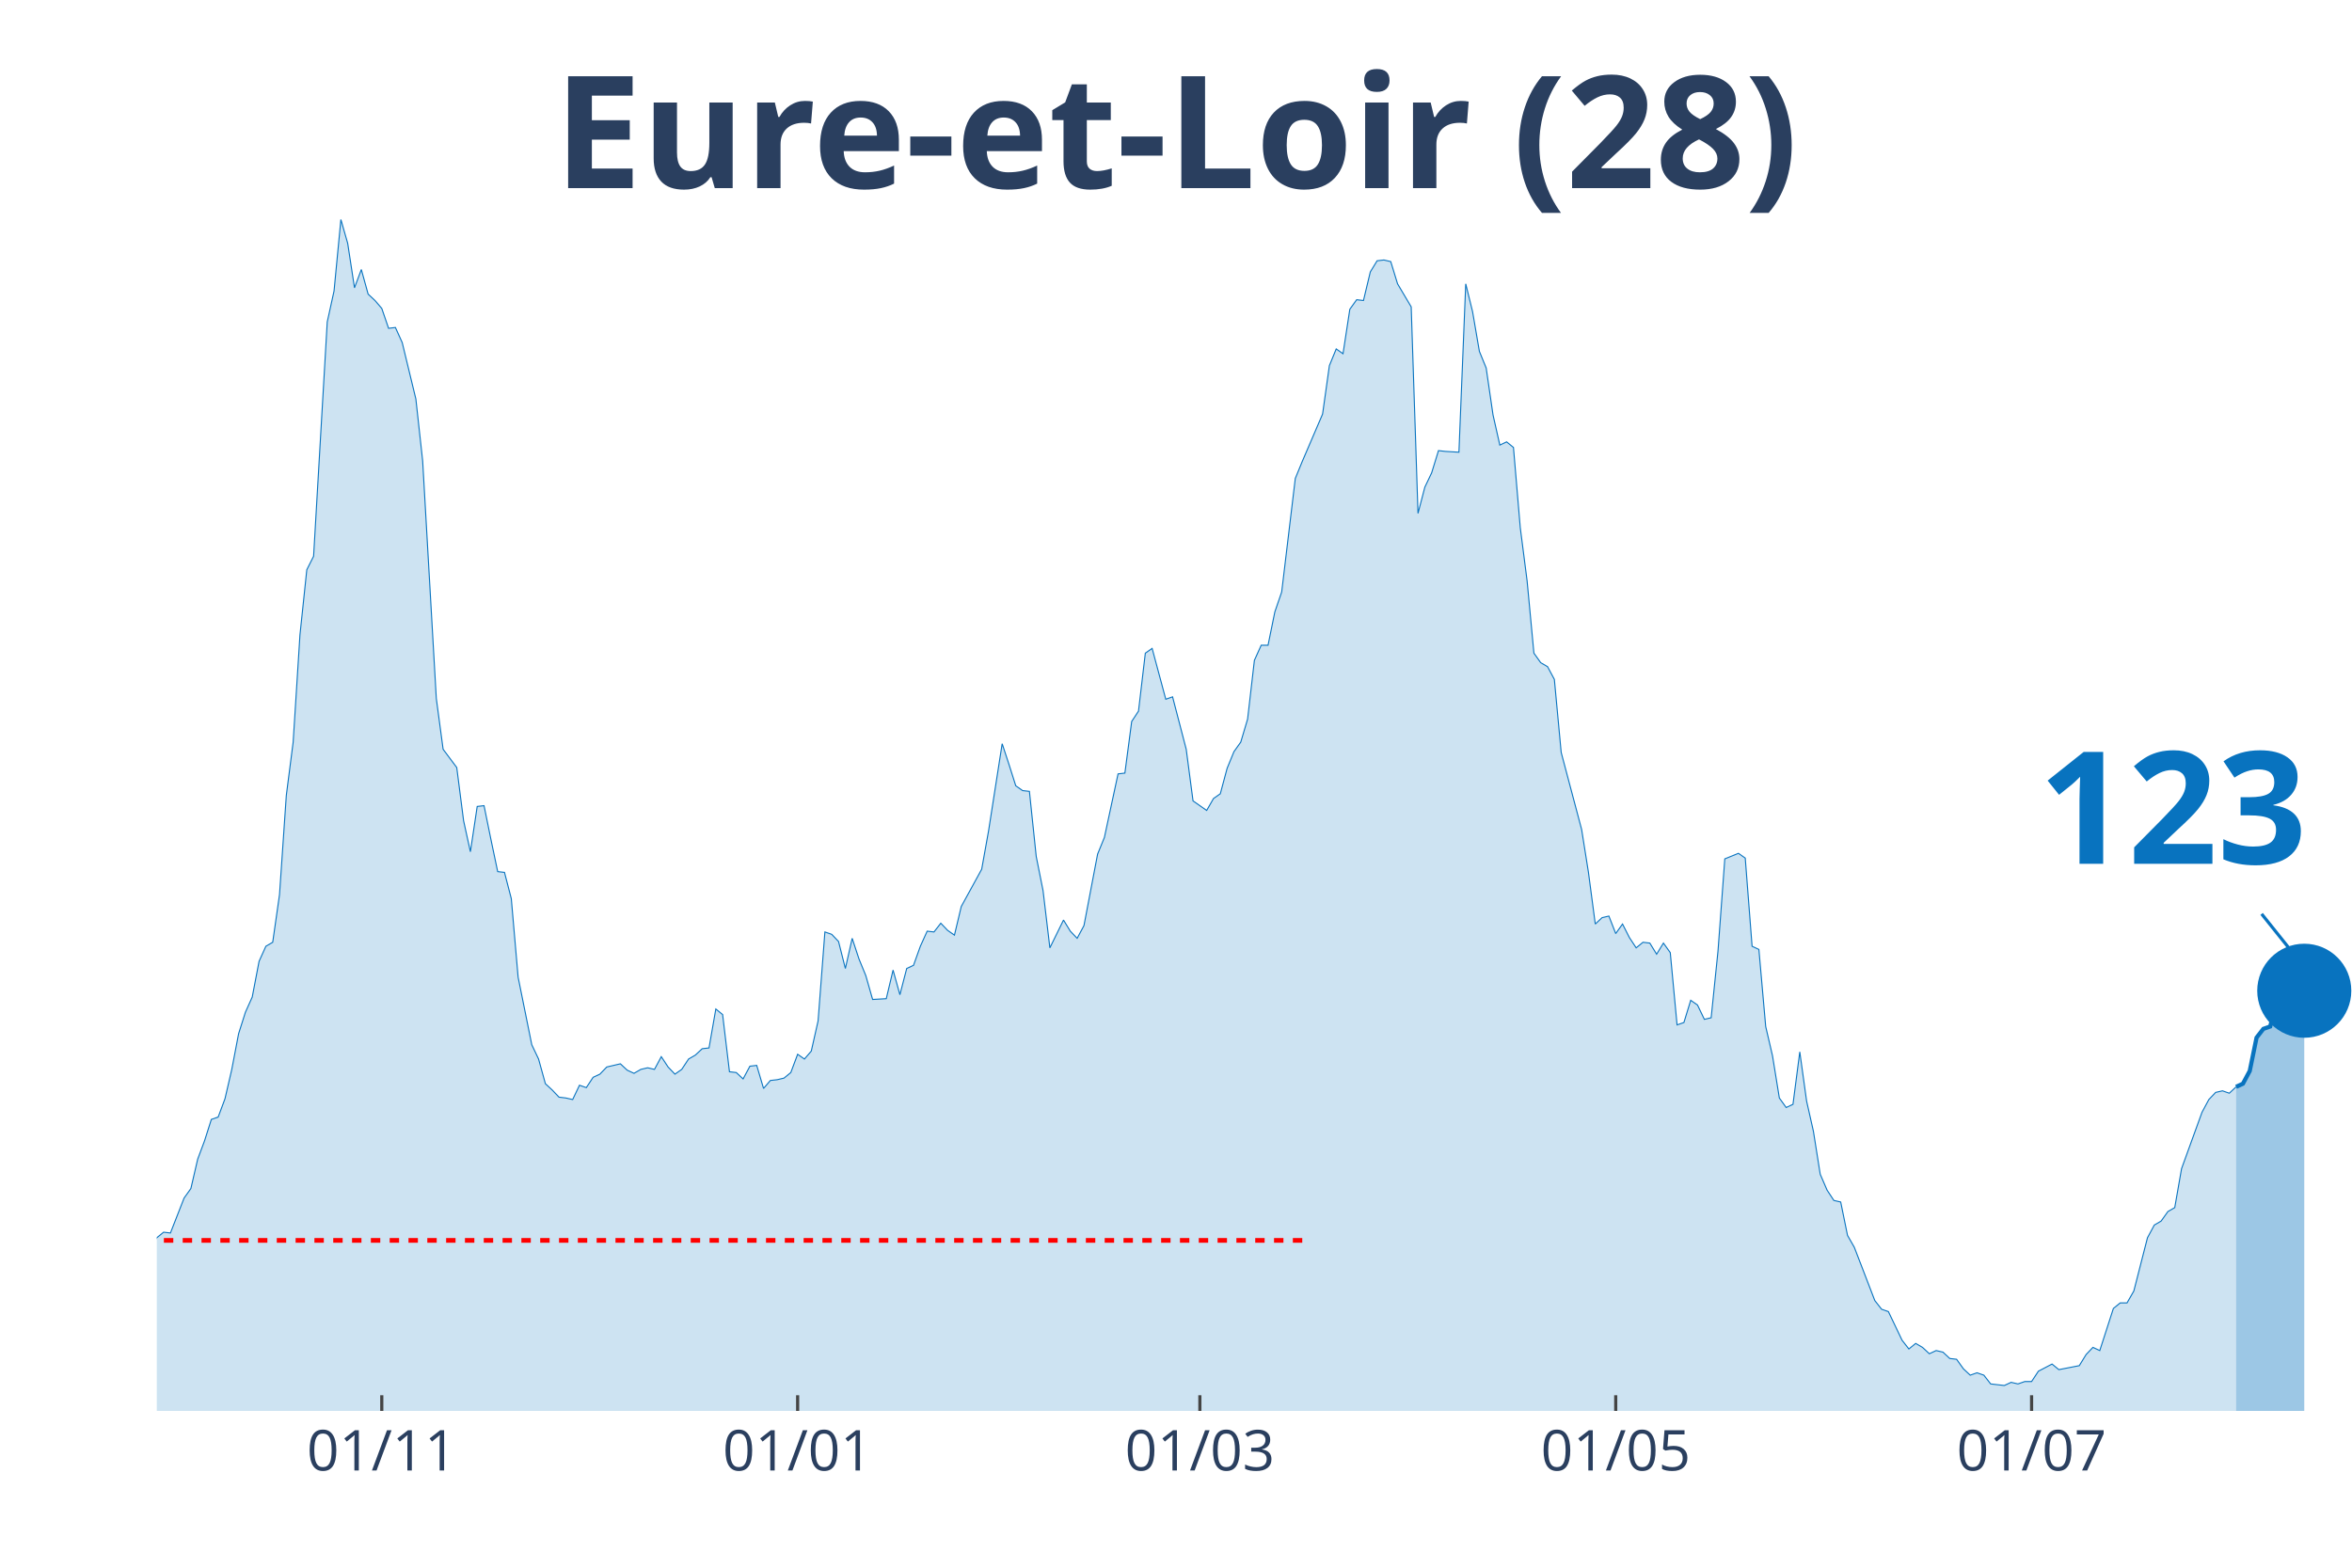
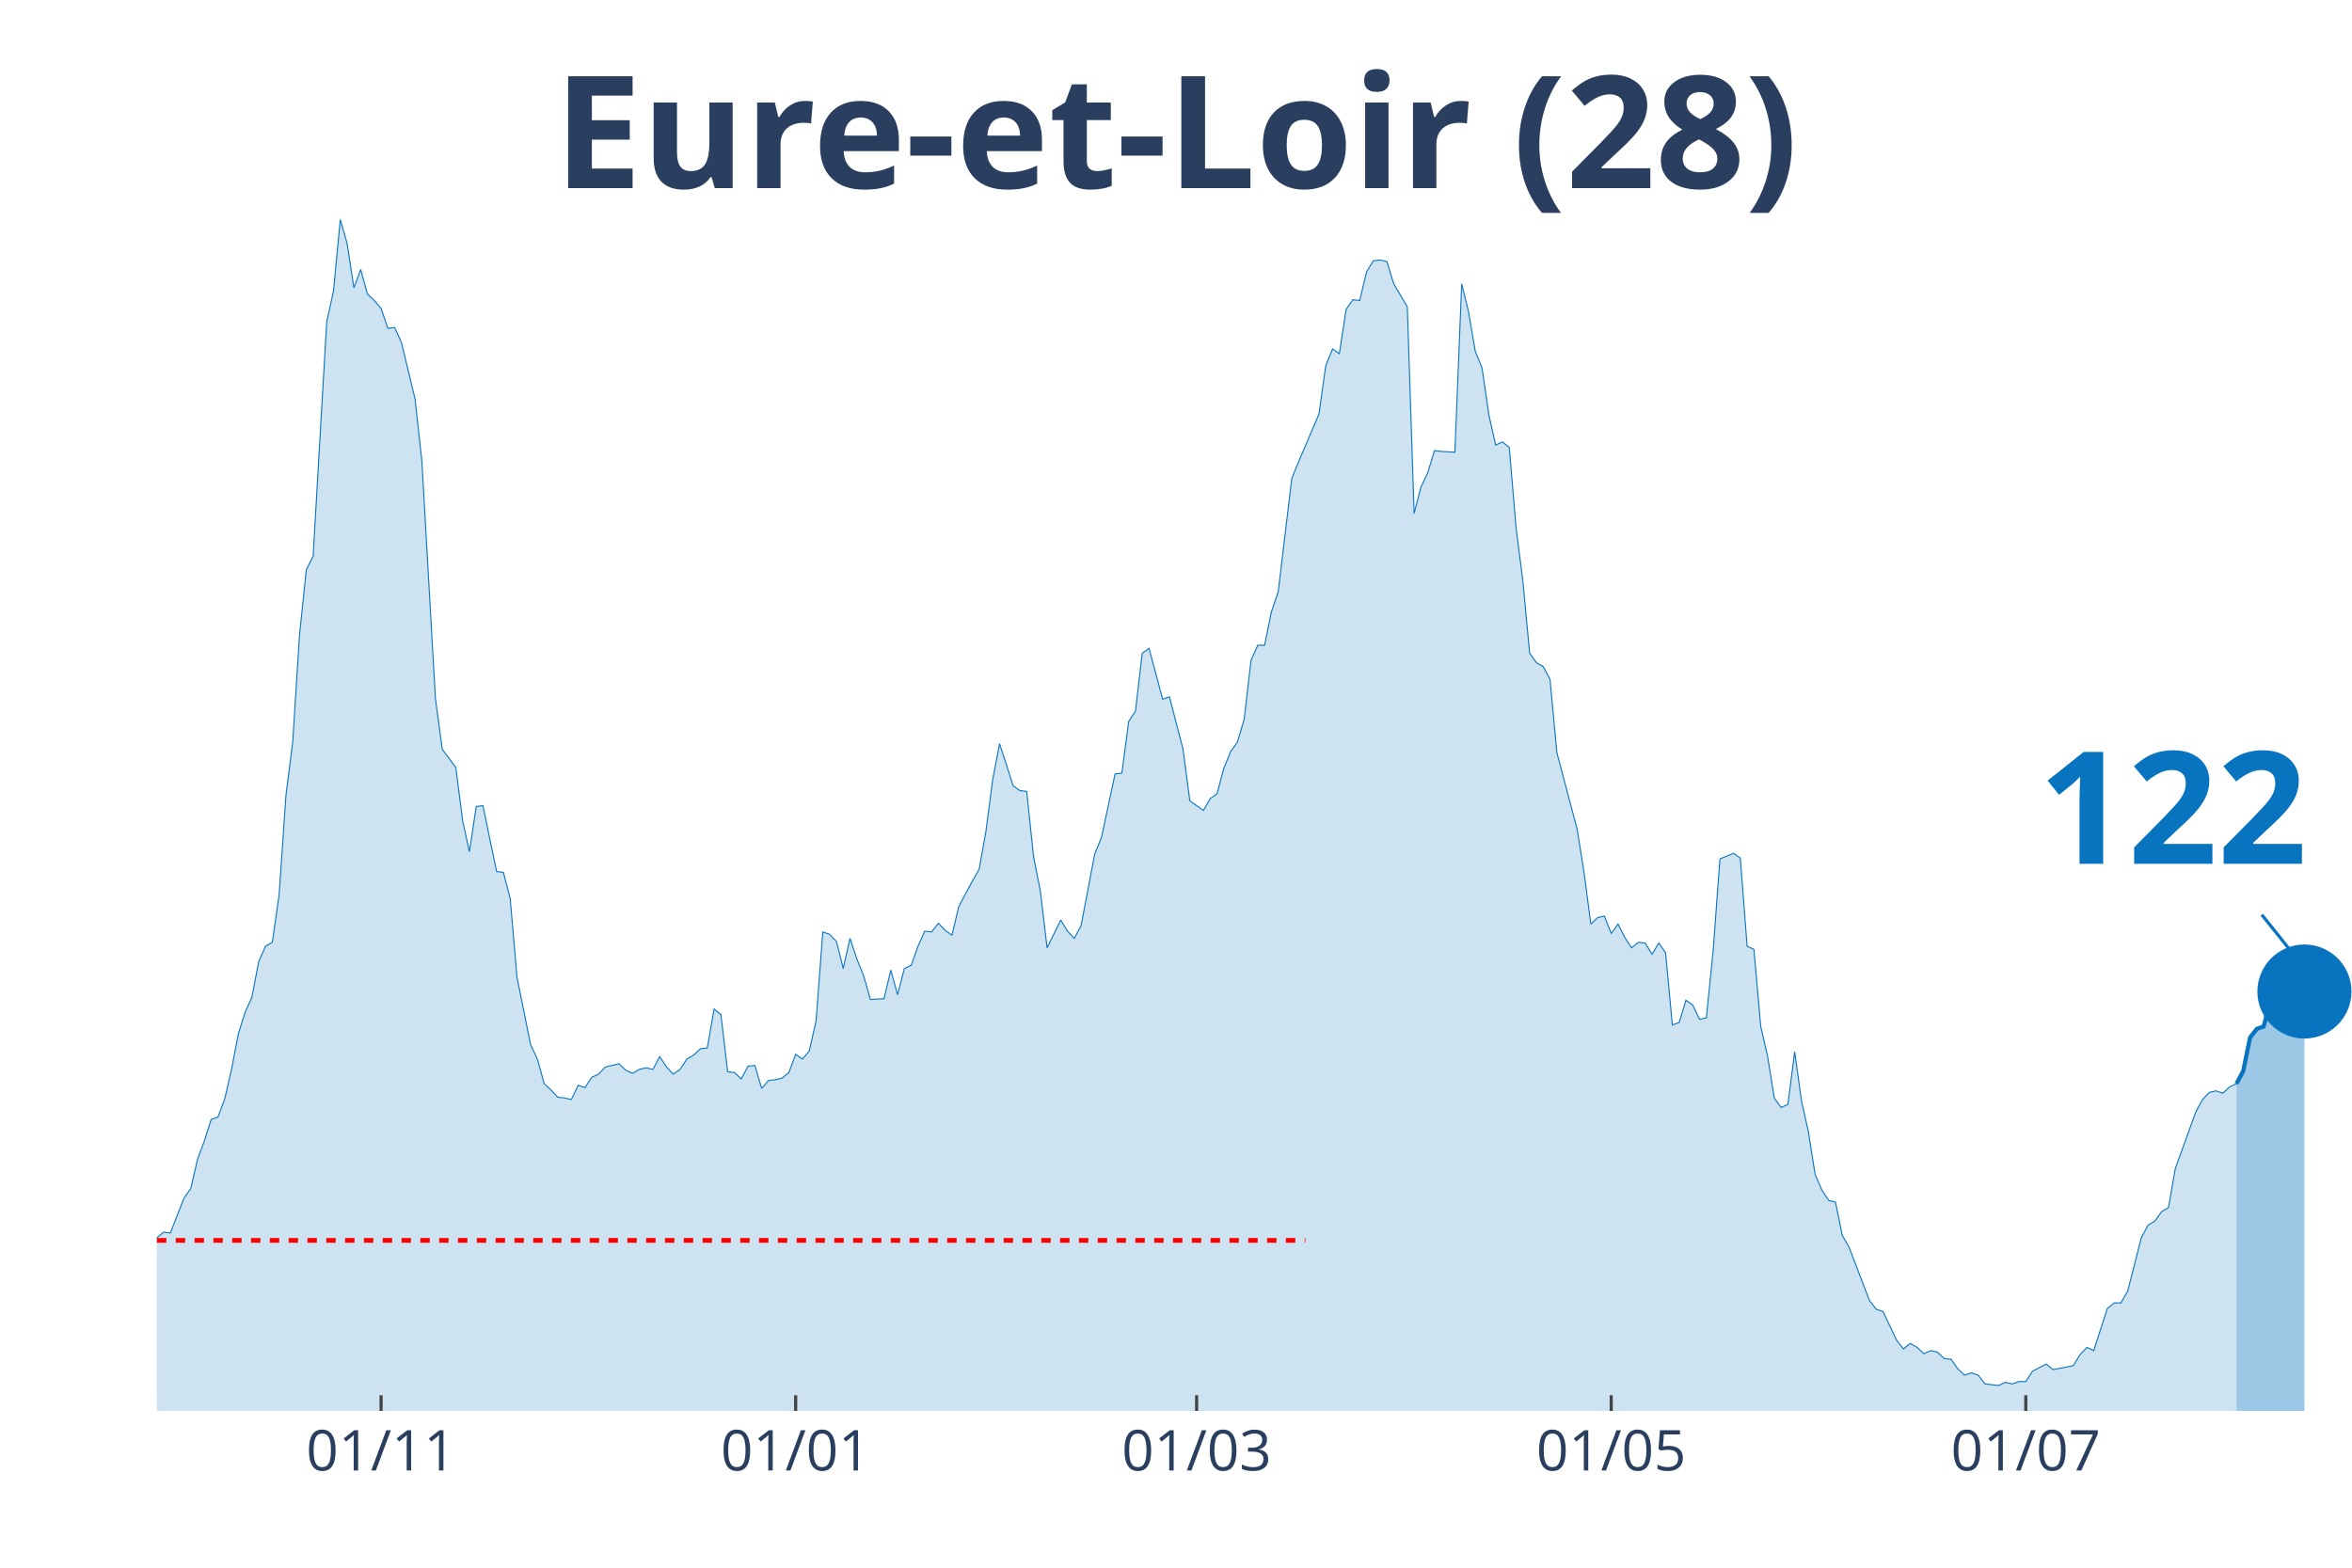
<svg xmlns="http://www.w3.org/2000/svg" class="main-svg" width="1125" height="750" style="" viewBox="0 0 750 500">
  <rect x="0" y="0" width="750" height="500" style="fill: rgb(0, 0, 0); fill-opacity: 0;" />
-   <defs id="defs-6bbc2c">
+   <defs id="defs-8dd079">
    <g class="clips">
-       <clipPath id="clip6bbc2cxyplot" class="plotclip">
+       <clipPath id="clip8dd079xyplot" class="plotclip">
        <rect width="700" height="380" />
      </clipPath>
-       <clipPath class="axesclip" id="clip6bbc2cx">
+       <clipPath class="axesclip" id="clip8dd079x">
        <rect x="50" y="0" width="700" height="500" />
      </clipPath>
-       <clipPath class="axesclip" id="clip6bbc2cy">
+       <clipPath class="axesclip" id="clip8dd079y">
        <rect x="0" y="70" width="750" height="380" />
      </clipPath>
-       <clipPath class="axesclip" id="clip6bbc2cxy">
+       <clipPath class="axesclip" id="clip8dd079xy">
        <rect x="50" y="70" width="700" height="380" />
      </clipPath>
    </g>
    <g class="gradients" />
  </defs>
  <g class="bglayer">
    <rect class="bg" x="50" y="70" width="700" height="380" style="fill: rgb(0, 0, 0); fill-opacity: 0; stroke-width: 0;" />
  </g>
  <g class="layer-below">
    <g class="imagelayer" />
    <g class="shapelayer" />
  </g>
  <g class="cartesianlayer">
    <g class="subplot xy">
      <g class="layer-subplot">
        <g class="shapelayer" />
        <g class="imagelayer" />
      </g>
      <g class="gridlayer">
        <g class="x">
-           <path class="xgrid crisp" transform="translate(121.74,0)" d="M0,70v380" style="stroke: rgb(255, 255, 255); stroke-opacity: 1; stroke-width: 1px;" />
-           <path class="xgrid crisp" transform="translate(254.35,0)" d="M0,70v380" style="stroke: rgb(255, 255, 255); stroke-opacity: 1; stroke-width: 1px;" />
-           <path class="xgrid crisp" transform="translate(382.61,0)" d="M0,70v380" style="stroke: rgb(255, 255, 255); stroke-opacity: 1; stroke-width: 1px;" />
-           <path class="xgrid crisp" transform="translate(515.22,0)" d="M0,70v380" style="stroke: rgb(255, 255, 255); stroke-opacity: 1; stroke-width: 1px;" />
-           <path class="xgrid crisp" transform="translate(647.83,0)" d="M0,70v380" style="stroke: rgb(255, 255, 255); stroke-opacity: 1; stroke-width: 1px;" />
+           <path class="xgrid crisp" transform="translate(121.52,0)" d="M0,70v380" style="stroke: rgb(255, 255, 255); stroke-opacity: 1; stroke-width: 1px;" />
+           <path class="xgrid crisp" transform="translate(253.72,0)" d="M0,70v380" style="stroke: rgb(255, 255, 255); stroke-opacity: 1; stroke-width: 1px;" />
+           <path class="xgrid crisp" transform="translate(381.58,0)" d="M0,70v380" style="stroke: rgb(255, 255, 255); stroke-opacity: 1; stroke-width: 1px;" />
+           <path class="xgrid crisp" transform="translate(513.78,0)" d="M0,70v380" style="stroke: rgb(255, 255, 255); stroke-opacity: 1; stroke-width: 1px;" />
+           <path class="xgrid crisp" transform="translate(645.98,0)" d="M0,70v380" style="stroke: rgb(255, 255, 255); stroke-opacity: 1; stroke-width: 1px;" />
        </g>
        <g class="y" />
      </g>
      <g class="zerolinelayer" />
      <path class="xlines-below" />
      <path class="ylines-below" />
      <g class="overlines-below" />
      <g class="xaxislayer-below" />
      <g class="yaxislayer-below" />
      <g class="overaxes-below" />
-       <g class="plot" transform="translate(50, 70)" clip-path="url('#clip6bbc2cxyplot')">
+       <g class="plot" transform="translate(50, 70)" clip-path="url('#clip8dd079xyplot')">
        <g class="scatterlayer mlayer">
-           <g class="trace scatter trace153b73" style="stroke-miterlimit: 2;">
+           <g class="trace scatter tracec7ca53" style="stroke-miterlimit: 2;">
            <g class="fills">
              <g>
-                 <path class="js-fill" d="M663.04,380L-295.65,380L-295.65,372.15L-291.3,373.41L-289.13,375.19L-267.39,374.93L-265.22,374.17L-254.35,374.93L-252.17,374.17L-243.48,375.95L-241.3,375.19L-232.61,376.96L-230.43,378.23L-219.57,378.73L-217.39,378.73L-202.17,376.71L-200,374.17L-193.48,373.92L-191.3,369.11L-178.26,372.91L-176.09,377.72L-160.87,379.49L-158.7,378.73L-150,373.92L-147.83,373.67L-132.61,373.92L-130.43,371.64L-126.09,369.61L-123.91,366.83L-119.57,367.84L-117.39,367.84L-110.87,365.81L-108.7,361.51L-100,357.71L-97.83,354.67L-95.65,355.43L-93.48,358.47L-91.3,355.17L-89.13,355.68L-86.96,357.2L-84.78,355.43L-80.43,353.65L-78.26,351.12L-73.91,351.88L-71.74,351.63L-69.57,351.37L-67.39,349.09L-58.7,339.47L-56.52,339.21L-54.35,333.39L-52.17,321.73L-45.65,319.45L-43.48,320.47L-41.3,320.47L-39.13,322.24L-36.96,331.87L-34.78,326.8L-32.61,325.79L-30.43,326.04L-28.26,324.77L-26.09,325.28L-21.74,322.24L-19.57,324.27L-17.39,322.24L-15.22,322.49L-13.04,324.27L-10.87,323.76L-8.7,325.79L-6.52,323.51L-2.17,330.85L0,324.77L2.17,323L4.35,323.25L8.7,312.11L10.87,309.07L13.04,299.69L15.22,293.87L17.39,287.03L19.57,286.27L21.74,280.44L23.91,271.07L26.09,259.67L28.26,252.83L30.43,248.01L32.61,236.61L34.78,231.8L36.96,230.53L39.13,215.33L41.3,183.67L43.48,166.69L45.65,132.49L47.83,111.72L50,107.41L54.35,32.68L56.52,22.8L58.7,0L60.87,7.6L63.04,21.79L65.22,15.96L67.39,23.81L69.57,25.84L71.74,28.37L73.91,34.71L76.09,34.45L78.26,39.27L82.61,57.25L84.78,77.01L89.13,152.76L91.3,168.97L95.65,174.8L97.83,191.77L100,201.65L102.17,187.21L104.35,186.96L106.52,197.6L108.7,207.99L110.87,208.24L113.04,216.6L115.22,241.68L119.57,263.21L121.74,267.77L123.91,275.63L126.09,277.65L128.26,279.93L130.43,280.19L132.61,280.69L134.78,276.13L136.96,276.89L139.13,273.6L141.3,272.59L143.48,270.31L147.83,269.29L150,271.32L152.17,272.33L154.35,271.07L156.52,270.56L158.7,271.07L160.87,267.01L163.04,270.31L165.22,272.59L167.39,271.07L169.57,267.77L171.74,266.51L173.91,264.48L176.09,264.23L178.26,251.81L180.43,253.59L182.61,271.83L184.78,272.08L186.96,274.11L189.13,270.05L191.3,269.8L193.48,277.15L195.65,274.61L197.83,274.36L200,273.85L202.17,272.08L204.35,266.25L206.52,267.77L208.7,265.24L210.87,255.61L213.04,227.24L215.22,228L217.39,230.28L219.57,238.89L221.74,229.27L223.91,235.85L226.09,241.17L228.26,248.77L232.61,248.52L234.78,239.4L236.96,247.25L239.13,238.89L241.3,237.88L243.48,231.8L245.65,226.99L247.83,227.24L250,224.45L252.17,226.73L254.35,228.25L256.52,219.13L263.04,207.23L265.22,195.07L269.57,167.2L271.74,173.79L273.91,180.63L276.09,182.15L278.26,182.4L280.43,203.17L282.61,214.07L284.78,232.31L289.13,223.44L291.3,226.99L293.48,229.27L295.65,225.21L300,202.41L302.17,197.09L306.52,176.83L308.7,176.57L310.87,160.11L313.04,156.81L315.22,138.32L317.39,136.8L321.74,153.01L323.91,152.25L328.26,168.97L330.43,185.44L334.78,188.48L336.96,184.68L339.13,183.16L341.3,175.05L343.48,169.73L345.65,166.69L347.83,159.35L350,140.6L352.17,135.79L354.35,135.79L356.52,125.15L358.7,118.81L363.04,82.59L365.22,77.27L371.74,62.07L373.91,46.61L376.09,41.29L378.26,42.81L380.43,28.63L382.61,25.59L384.78,25.84L386.96,16.72L389.13,13.17L391.3,12.92L393.48,13.43L395.65,20.52L400,27.87L402.17,93.73L404.35,85.37L406.52,80.81L408.7,73.72L410.87,73.97L415.22,74.23L417.39,20.52L419.57,29.39L421.74,42.05L423.91,47.37L426.09,62.32L428.26,71.95L430.43,70.93L432.61,72.71L434.78,98.29L436.96,115.27L439.13,138.32L441.3,141.36L443.48,142.63L445.65,146.68L447.83,169.99L454.35,194.56L456.52,208.24L458.7,224.71L460.87,222.68L463.04,222.17L465.22,227.75L467.39,224.71L469.57,229.01L471.74,232.31L473.91,230.53L476.09,230.79L478.26,234.33L480.43,230.79L482.61,233.83L484.78,256.88L486.96,256.12L489.13,249.03L491.3,250.55L493.48,255.11L495.65,254.6L497.83,233.32L500,203.93L504.35,202.16L506.52,203.68L508.7,231.8L510.87,232.81L513.04,257.39L515.22,266.76L517.39,280.19L519.57,283.23L521.74,282.21L523.91,265.49L526.09,281.2L528.26,290.83L530.43,304.51L532.61,309.57L534.78,312.87L536.96,313.37L539.13,324.01L541.3,327.81L547.83,344.79L550,347.57L552.17,348.33L554.35,352.89L556.52,357.45L558.7,360.24L560.87,358.47L563.04,359.73L565.22,361.76L567.39,360.75L569.57,361.25L571.74,363.28L573.91,363.53L576.09,366.57L578.26,368.6L580.43,367.84L582.61,368.6L584.78,371.39L589.13,371.89L591.3,370.88L593.48,371.39L595.65,370.63L597.83,370.63L600,367.33L604.35,365.05L606.52,366.83L613.04,365.56L615.22,362.01L617.39,359.73L619.57,360.75L623.91,347.32L626.09,345.55L628.26,345.55L630.43,341.75L634.78,324.77L636.96,320.72L639.13,319.45L641.3,316.41L643.48,315.15L645.65,302.73L652.17,284.75L654.35,280.69L656.52,278.41L658.7,277.91L660.87,278.67L663.04,276.64" style="fill: rgb(8, 115, 191); fill-opacity: 0.2; stroke-width: 0;" />
+                 <path class="js-fill" d="M663.16,380L-294.74,380L-294.74,372.15L-290.4,373.41L-288.24,375.19L-266.56,374.93L-264.4,374.17L-253.56,374.93L-251.39,374.17L-242.72,375.95L-240.56,375.19L-231.89,376.96L-229.72,378.23L-218.89,378.73L-216.72,378.73L-201.55,376.71L-199.38,374.17L-192.88,373.92L-190.71,369.11L-177.71,372.91L-175.54,377.72L-160.37,379.49L-158.2,378.73L-149.54,373.92L-147.37,373.67L-132.2,373.92L-130.03,371.64L-125.7,369.61L-123.53,366.83L-119.2,367.84L-117.03,367.84L-110.53,365.81L-108.36,361.51L-99.69,357.71L-97.52,354.67L-95.36,355.43L-93.19,358.47L-91.02,355.17L-88.85,355.68L-86.69,357.2L-84.52,355.43L-80.19,353.65L-78.02,351.12L-73.68,351.88L-71.52,351.63L-69.35,351.37L-67.18,349.09L-58.51,339.47L-56.35,339.21L-54.18,333.39L-52.01,321.73L-45.51,319.45L-43.34,320.47L-41.18,320.47L-39.01,322.24L-36.84,331.87L-34.67,326.8L-32.51,325.79L-30.34,326.04L-28.17,324.77L-26.01,325.28L-21.67,322.24L-19.5,324.27L-17.34,322.24L-15.17,322.49L-13,324.27L-10.84,323.76L-8.67,325.79L-6.5,323.51L-2.17,330.85L0,324.77L2.17,323L4.33,323.25L8.67,312.11L10.84,309.07L13,299.69L15.17,293.87L17.34,287.03L19.5,286.27L21.67,280.44L23.84,271.07L26.01,259.67L28.17,252.83L30.34,248.01L32.51,236.61L34.67,231.8L36.84,230.53L39.01,215.33L41.18,183.67L43.34,166.69L45.51,132.49L47.68,111.72L49.85,107.41L54.18,32.68L56.35,22.8L58.51,0L60.68,7.6L62.85,21.79L65.02,15.96L67.18,23.81L69.35,25.84L71.52,28.37L73.68,34.71L75.85,34.45L78.02,39.27L82.35,57.25L84.52,77.01L88.85,152.76L91.02,168.97L95.36,174.8L97.52,191.77L99.69,201.65L101.86,187.21L104.02,186.96L106.19,197.6L108.36,207.99L110.53,208.24L112.69,216.6L114.86,241.68L119.2,263.21L121.36,267.77L123.53,275.63L125.7,277.65L127.86,279.93L130.03,280.19L132.2,280.69L134.37,276.13L136.53,276.89L138.7,273.6L140.87,272.59L143.03,270.31L147.37,269.29L149.54,271.32L151.7,272.33L153.87,271.07L156.04,270.56L158.2,271.07L160.37,267.01L162.54,270.31L164.71,272.59L166.87,271.07L169.04,267.77L171.21,266.51L173.37,264.48L175.54,264.23L177.71,251.81L179.88,253.59L182.04,271.83L184.21,272.08L186.38,274.11L188.54,270.05L190.71,269.8L192.88,277.15L195.05,274.61L197.21,274.36L199.38,273.85L201.55,272.08L203.72,266.25L205.88,267.77L208.05,265.24L210.22,255.61L212.38,227.24L214.55,228L216.72,230.28L218.89,238.89L221.05,229.27L223.22,235.85L225.39,241.17L227.55,248.77L231.89,248.52L234.06,239.4L236.22,247.25L238.39,238.89L240.56,237.88L242.72,231.8L244.89,226.99L247.06,227.24L249.23,224.45L251.39,226.73L253.56,228.25L255.73,219.13L260.06,211.03L262.23,207.23L264.4,195.07L266.56,178.6L268.73,167.2L270.9,173.79L273.07,180.63L275.23,182.15L277.4,182.4L279.57,203.17L281.73,214.07L283.9,232.31L288.24,223.44L290.4,226.99L292.57,229.27L294.74,225.21L299.07,202.41L301.24,197.09L305.57,176.83L307.74,176.57L309.91,160.11L312.07,156.81L314.24,138.32L316.41,136.8L320.74,153.01L322.91,152.25L327.24,168.97L329.41,185.44L333.75,188.48L335.91,184.68L338.08,183.16L340.25,175.05L342.41,169.73L344.58,166.69L346.75,159.35L348.92,140.6L351.08,135.79L353.25,135.79L355.42,125.15L357.59,118.81L361.92,82.59L364.09,77.27L370.59,62.07L372.76,46.61L374.92,41.29L377.09,42.81L379.26,28.63L381.42,25.59L383.59,25.84L385.76,16.72L387.93,13.17L390.09,12.92L392.26,13.43L394.43,20.52L398.76,27.87L400.93,93.73L403.1,85.37L405.26,80.81L407.43,73.72L409.6,73.97L413.93,74.23L416.1,20.52L418.27,29.39L420.43,42.05L422.6,47.37L424.77,62.32L426.93,71.95L429.1,70.93L431.27,72.71L433.44,98.29L435.6,115.27L437.77,138.32L439.94,141.36L442.11,142.63L444.27,146.68L446.44,169.99L452.94,194.56L455.11,208.24L457.28,224.71L459.44,222.68L461.61,222.17L463.78,227.75L465.94,224.71L468.11,229.01L470.28,232.31L472.45,230.53L474.61,230.79L476.78,234.33L478.95,230.79L481.11,233.83L483.28,256.88L485.45,256.12L487.62,249.03L489.78,250.55L491.95,255.11L494.12,254.6L496.28,233.32L498.45,203.93L502.79,202.16L504.95,203.68L507.12,231.8L509.29,232.81L511.46,257.39L513.62,266.76L515.79,280.19L517.96,283.23L520.12,282.21L522.29,265.49L524.46,281.2L526.63,290.83L528.79,304.51L530.96,309.57L533.13,312.87L535.29,313.37L537.46,324.01L539.63,327.81L546.13,344.79L548.3,347.57L550.46,348.33L552.63,352.89L554.8,357.45L556.97,360.24L559.13,358.47L561.3,359.73L563.47,361.76L565.63,360.75L567.8,361.25L569.97,363.28L572.14,363.53L574.3,366.57L576.47,368.6L578.64,367.84L580.8,368.6L582.97,371.39L587.31,371.89L589.47,370.88L591.64,371.39L593.81,370.63L595.98,370.63L598.14,367.33L602.48,365.05L604.64,366.83L611.15,365.56L613.31,362.01L615.48,359.73L617.65,360.75L621.98,347.32L624.15,345.55L626.32,345.55L628.48,341.75L632.82,324.77L634.98,320.72L637.15,319.45L639.32,316.41L641.49,315.15L643.65,302.73L650.15,284.75L652.32,280.69L654.49,278.41L656.66,277.91L658.82,278.67L660.99,276.64L663.16,275.63" style="fill: rgb(8, 115, 191); fill-opacity: 0.2; stroke-width: 0;" />
              </g>
            </g>
            <g class="errorbars" />
            <g class="lines">
-               <path class="js-line" d="M-295.65,372.15L-291.3,373.41L-289.13,375.19L-267.39,374.93L-265.22,374.17L-254.35,374.93L-252.17,374.17L-243.48,375.95L-241.3,375.19L-232.61,376.96L-230.43,378.23L-219.57,378.73L-217.39,378.73L-202.17,376.71L-200,374.17L-193.48,373.92L-191.3,369.11L-178.26,372.91L-176.09,377.72L-160.87,379.49L-158.7,378.73L-150,373.92L-147.83,373.67L-132.61,373.92L-130.43,371.64L-126.09,369.61L-123.91,366.83L-119.57,367.84L-117.39,367.84L-110.87,365.81L-108.7,361.51L-100,357.71L-97.83,354.67L-95.65,355.43L-93.48,358.47L-91.3,355.17L-89.13,355.68L-86.96,357.2L-84.78,355.43L-80.43,353.65L-78.26,351.12L-73.91,351.88L-71.74,351.63L-69.57,351.37L-67.39,349.09L-58.7,339.47L-56.52,339.21L-54.35,333.39L-52.17,321.73L-45.65,319.45L-43.48,320.47L-41.3,320.47L-39.13,322.24L-36.96,331.87L-34.78,326.8L-32.61,325.79L-30.43,326.04L-28.26,324.77L-26.09,325.28L-21.74,322.24L-19.57,324.27L-17.39,322.24L-15.22,322.49L-13.04,324.27L-10.87,323.76L-8.7,325.79L-6.52,323.51L-2.17,330.85L0,324.77L2.17,323L4.35,323.25L8.7,312.11L10.87,309.07L13.04,299.69L15.22,293.87L17.39,287.03L19.57,286.27L21.74,280.44L23.91,271.07L26.09,259.67L28.26,252.83L30.43,248.01L32.61,236.61L34.78,231.8L36.96,230.53L39.13,215.33L41.3,183.67L43.48,166.69L45.65,132.49L47.83,111.72L50,107.41L54.35,32.68L56.52,22.8L58.7,0L60.87,7.6L63.04,21.79L65.22,15.96L67.39,23.81L69.57,25.84L71.74,28.37L73.91,34.71L76.09,34.45L78.26,39.27L82.61,57.25L84.78,77.01L89.13,152.76L91.3,168.97L95.65,174.8L97.83,191.77L100,201.65L102.17,187.21L104.35,186.96L106.52,197.6L108.7,207.99L110.87,208.24L113.04,216.6L115.22,241.68L119.57,263.21L121.74,267.77L123.91,275.63L126.09,277.65L128.26,279.93L130.43,280.19L132.61,280.69L134.78,276.13L136.96,276.89L139.13,273.6L141.3,272.59L143.48,270.31L147.83,269.29L150,271.32L152.17,272.33L154.35,271.07L156.52,270.56L158.7,271.07L160.87,267.01L163.04,270.31L165.22,272.59L167.39,271.07L169.57,267.77L171.74,266.51L173.91,264.48L176.09,264.23L178.26,251.81L180.43,253.59L182.61,271.83L184.78,272.08L186.96,274.11L189.13,270.05L191.3,269.8L193.48,277.15L195.65,274.61L197.83,274.36L200,273.85L202.17,272.08L204.35,266.25L206.52,267.77L208.7,265.24L210.87,255.61L213.04,227.24L215.22,228L217.39,230.28L219.57,238.89L221.74,229.27L223.91,235.85L226.09,241.17L228.26,248.77L232.61,248.52L234.78,239.4L236.96,247.25L239.13,238.89L241.3,237.88L243.48,231.8L245.65,226.99L247.83,227.24L250,224.45L252.17,226.73L254.35,228.25L256.52,219.13L263.04,207.23L265.22,195.07L269.57,167.2L271.74,173.79L273.91,180.63L276.09,182.15L278.26,182.4L280.43,203.17L282.61,214.07L284.78,232.31L289.13,223.44L291.3,226.99L293.48,229.27L295.65,225.21L300,202.41L302.17,197.09L306.52,176.83L308.7,176.57L310.87,160.11L313.04,156.81L315.22,138.32L317.39,136.8L321.74,153.01L323.91,152.25L328.26,168.97L330.43,185.44L334.78,188.48L336.96,184.68L339.13,183.16L341.3,175.05L343.48,169.73L345.65,166.69L347.83,159.35L350,140.6L352.17,135.79L354.35,135.79L356.52,125.15L358.7,118.81L363.04,82.59L365.22,77.27L371.74,62.07L373.91,46.61L376.09,41.29L378.26,42.81L380.43,28.63L382.61,25.59L384.78,25.84L386.96,16.72L389.13,13.17L391.3,12.92L393.48,13.43L395.65,20.52L400,27.87L402.17,93.73L404.35,85.37L406.52,80.81L408.7,73.72L410.87,73.97L415.22,74.23L417.39,20.52L419.57,29.39L421.74,42.05L423.91,47.37L426.09,62.32L428.26,71.95L430.43,70.93L432.61,72.71L434.78,98.29L436.96,115.27L439.13,138.32L441.3,141.36L443.48,142.63L445.65,146.68L447.83,169.99L454.35,194.56L456.52,208.24L458.7,224.71L460.87,222.68L463.04,222.17L465.22,227.75L467.39,224.71L469.57,229.01L471.74,232.31L473.91,230.53L476.09,230.79L478.26,234.33L480.43,230.79L482.61,233.83L484.78,256.88L486.96,256.12L489.13,249.03L491.3,250.55L493.48,255.11L495.65,254.6L497.83,233.32L500,203.93L504.35,202.16L506.52,203.68L508.7,231.8L510.87,232.81L513.04,257.39L515.22,266.76L517.39,280.19L519.57,283.23L521.74,282.21L523.91,265.49L526.09,281.2L528.26,290.83L530.43,304.51L532.61,309.57L534.78,312.87L536.96,313.37L539.13,324.01L541.3,327.81L547.83,344.79L550,347.57L552.17,348.33L554.35,352.89L556.52,357.45L558.7,360.24L560.87,358.47L563.04,359.73L565.22,361.76L567.39,360.75L569.57,361.25L571.74,363.28L573.91,363.53L576.09,366.57L578.26,368.6L580.43,367.84L582.61,368.6L584.78,371.39L589.13,371.89L591.3,370.88L593.48,371.39L595.65,370.63L597.83,370.63L600,367.33L604.35,365.05L606.52,366.83L613.04,365.56L615.22,362.01L617.39,359.73L619.57,360.75L623.91,347.32L626.09,345.55L628.26,345.55L630.43,341.75L634.78,324.77L636.96,320.72L639.13,319.45L641.3,316.41L643.48,315.15L645.65,302.73L652.17,284.75L654.35,280.69L656.52,278.41L658.7,277.91L660.87,278.67L663.04,276.64" style="vector-effect: non-scaling-stroke; fill: none; stroke: rgb(8, 115, 191); stroke-opacity: 1; stroke-width: 0.5px; opacity: 1;" />
+               <path class="js-line" d="M-294.74,372.15L-290.4,373.41L-288.24,375.19L-266.56,374.93L-264.4,374.17L-253.56,374.93L-251.39,374.17L-242.72,375.95L-240.56,375.19L-231.89,376.96L-229.72,378.23L-218.89,378.73L-216.72,378.73L-201.55,376.71L-199.38,374.17L-192.88,373.92L-190.71,369.11L-177.71,372.91L-175.54,377.72L-160.37,379.49L-158.2,378.73L-149.54,373.92L-147.37,373.67L-132.2,373.92L-130.03,371.64L-125.7,369.61L-123.53,366.83L-119.2,367.84L-117.03,367.84L-110.53,365.81L-108.36,361.51L-99.69,357.71L-97.52,354.67L-95.36,355.43L-93.19,358.47L-91.02,355.17L-88.85,355.68L-86.69,357.2L-84.52,355.43L-80.19,353.65L-78.02,351.12L-73.68,351.88L-71.52,351.63L-69.35,351.37L-67.18,349.09L-58.51,339.47L-56.35,339.21L-54.18,333.39L-52.01,321.73L-45.51,319.45L-43.34,320.47L-41.18,320.47L-39.01,322.24L-36.84,331.87L-34.67,326.8L-32.51,325.79L-30.34,326.04L-28.17,324.77L-26.01,325.28L-21.67,322.24L-19.5,324.27L-17.34,322.24L-15.17,322.49L-13,324.27L-10.84,323.76L-8.67,325.79L-6.5,323.51L-2.17,330.85L0,324.77L2.17,323L4.33,323.25L8.67,312.11L10.84,309.07L13,299.69L15.17,293.87L17.34,287.03L19.5,286.27L21.67,280.44L23.84,271.07L26.01,259.67L28.17,252.83L30.34,248.01L32.51,236.61L34.67,231.8L36.84,230.53L39.01,215.33L41.18,183.67L43.34,166.69L45.51,132.49L47.68,111.72L49.85,107.41L54.18,32.68L56.35,22.8L58.51,0L60.68,7.6L62.85,21.79L65.02,15.96L67.18,23.81L69.35,25.84L71.52,28.37L73.68,34.71L75.85,34.45L78.02,39.27L82.35,57.25L84.52,77.01L88.85,152.76L91.02,168.97L95.36,174.8L97.52,191.77L99.69,201.65L101.86,187.21L104.02,186.96L106.19,197.6L108.36,207.99L110.53,208.24L112.69,216.6L114.86,241.68L119.2,263.21L121.36,267.77L123.53,275.63L125.7,277.65L127.86,279.93L130.03,280.19L132.2,280.69L134.37,276.13L136.53,276.89L138.7,273.6L140.87,272.59L143.03,270.31L147.37,269.29L149.54,271.32L151.7,272.33L153.87,271.07L156.04,270.56L158.2,271.07L160.37,267.01L162.54,270.31L164.71,272.59L166.87,271.07L169.04,267.77L171.21,266.51L173.37,264.48L175.54,264.23L177.71,251.81L179.88,253.59L182.04,271.83L184.21,272.08L186.38,274.11L188.54,270.05L190.71,269.8L192.88,277.15L195.05,274.61L197.21,274.36L199.38,273.85L201.55,272.08L203.72,266.25L205.88,267.77L208.05,265.24L210.22,255.61L212.38,227.24L214.55,228L216.72,230.28L218.89,238.89L221.05,229.27L223.22,235.85L225.39,241.17L227.55,248.77L231.89,248.52L234.06,239.4L236.22,247.25L238.39,238.89L240.56,237.88L242.72,231.8L244.89,226.99L247.06,227.24L249.23,224.45L251.39,226.73L253.56,228.25L255.73,219.13L260.06,211.03L262.23,207.23L264.4,195.07L266.56,178.6L268.73,167.2L270.9,173.79L273.07,180.63L275.23,182.15L277.4,182.4L279.57,203.17L281.73,214.07L283.9,232.31L288.24,223.44L290.4,226.99L292.57,229.27L294.74,225.21L299.07,202.41L301.24,197.09L305.57,176.83L307.74,176.57L309.91,160.11L312.07,156.81L314.24,138.32L316.41,136.8L320.74,153.01L322.91,152.25L327.24,168.97L329.41,185.44L333.75,188.48L335.91,184.68L338.08,183.16L340.25,175.05L342.41,169.73L344.58,166.69L346.75,159.35L348.92,140.6L351.08,135.79L353.25,135.79L355.42,125.15L357.59,118.81L361.92,82.59L364.09,77.27L370.59,62.07L372.76,46.61L374.92,41.29L377.09,42.81L379.26,28.63L381.42,25.59L383.59,25.84L385.76,16.72L387.93,13.17L390.09,12.92L392.26,13.43L394.43,20.52L398.76,27.87L400.93,93.73L403.1,85.37L405.26,80.81L407.43,73.72L409.6,73.97L413.93,74.23L416.1,20.52L418.27,29.39L420.43,42.05L422.6,47.37L424.77,62.32L426.93,71.95L429.1,70.93L431.27,72.71L433.44,98.29L435.6,115.27L437.77,138.32L439.94,141.36L442.11,142.63L444.27,146.68L446.44,169.99L452.94,194.56L455.11,208.24L457.28,224.71L459.44,222.68L461.61,222.17L463.78,227.75L465.94,224.71L468.11,229.01L470.28,232.31L472.45,230.53L474.61,230.79L476.78,234.33L478.95,230.79L481.11,233.83L483.28,256.88L485.45,256.12L487.62,249.03L489.78,250.55L491.95,255.11L494.12,254.6L496.28,233.32L498.45,203.93L502.79,202.16L504.95,203.68L507.12,231.8L509.29,232.81L511.46,257.39L513.62,266.76L515.79,280.19L517.96,283.23L520.12,282.21L522.29,265.49L524.46,281.2L526.63,290.83L528.79,304.51L530.96,309.57L533.13,312.87L535.29,313.37L537.46,324.01L539.63,327.81L546.13,344.79L548.3,347.57L550.46,348.33L552.63,352.89L554.8,357.45L556.97,360.24L559.13,358.47L561.3,359.73L563.47,361.76L565.63,360.75L567.8,361.25L569.97,363.28L572.14,363.53L574.3,366.57L576.47,368.6L578.64,367.84L580.8,368.6L582.97,371.39L587.31,371.89L589.47,370.88L591.64,371.39L593.81,370.63L595.98,370.63L598.14,367.33L602.48,365.05L604.64,366.83L611.15,365.56L613.31,362.01L615.48,359.73L617.65,360.75L621.98,347.32L624.15,345.55L626.32,345.55L628.48,341.75L632.82,324.77L634.98,320.72L637.15,319.45L639.32,316.41L641.49,315.15L643.65,302.73L650.15,284.75L652.32,280.69L654.49,278.41L656.66,277.91L658.82,278.67L660.99,276.64L663.16,275.63" style="vector-effect: non-scaling-stroke; fill: none; stroke: rgb(8, 115, 191); stroke-opacity: 1; stroke-width: 0.5px; opacity: 1;" />
            </g>
            <g class="points" />
            <g class="text" />
          </g>
-           <g class="trace scatter trace06325b" style="stroke-miterlimit: 2;">
+           <g class="trace scatter trace922738" style="stroke-miterlimit: 2;">
            <g class="fills">
              <g>
-                 <path class="js-fill" d="M684.78,380L663.04,380L663.04,276.64L665.22,275.63L667.39,271.57L669.57,260.93L671.74,258.15L673.91,257.39L676.09,249.03L678.26,247.76L680.43,244.72L682.61,240.67L684.78,245.99" style="fill: rgb(8, 115, 191); fill-opacity: 0.4; stroke-width: 0;" />
+                 <path class="js-fill" d="M684.83,380L663.16,380L663.16,275.63L665.33,271.57L667.49,260.93L669.66,258.15L671.83,257.39L673.99,249.03L676.16,247.76L680.5,240.67L682.66,245.99L684.83,246.24" style="fill: rgb(8, 115, 191); fill-opacity: 0.4; stroke-width: 0;" />
              </g>
            </g>
            <g class="errorbars" />
            <g class="lines">
-               <path class="js-line" d="M663.04,276.64L665.22,275.63L667.39,271.57L669.57,260.93L671.74,258.15L673.91,257.39L676.09,249.03L678.26,247.76L680.43,244.72L682.61,240.67L684.78,245.99" style="vector-effect: non-scaling-stroke; fill: none; stroke: rgb(8, 115, 191); stroke-opacity: 1; stroke-width: 2px; opacity: 1;" />
+               <path class="js-line" d="M663.16,275.63L665.33,271.57L667.49,260.93L669.66,258.15L671.83,257.39L673.99,249.03L676.16,247.76L680.5,240.67L682.66,245.99L684.83,246.24" style="vector-effect: non-scaling-stroke; fill: none; stroke: rgb(8, 115, 191); stroke-opacity: 1; stroke-width: 2px; opacity: 1;" />
            </g>
            <g class="points" />
            <g class="text" />
          </g>
-           <g class="trace scatter trace914c67" style="stroke-miterlimit: 2; opacity: 1;">
+           <g class="trace scatter trace187f67" style="stroke-miterlimit: 2; opacity: 1;">
            <g class="fills" />
            <g class="errorbars" />
            <g class="lines" />
            <g class="points">
-               <path class="point" transform="translate(684.78,245.99)" d="M15,0A15,15 0 1,1 0,-15A15,15 0 0,1 15,0Z" style="opacity: 1; stroke-width: 0px; fill: rgb(8, 115, 191); fill-opacity: 1;" />
+               <path class="point" transform="translate(684.83,246.24)" d="M15,0A15,15 0 1,1 0,-15A15,15 0 0,1 15,0Z" style="opacity: 1; stroke-width: 0px; fill: rgb(8, 115, 191); fill-opacity: 1;" />
            </g>
            <g class="text" />
          </g>
        </g>
      </g>
      <g class="overplot" />
      <path class="xlines-above crisp" style="fill: none; stroke-width: 1px; stroke: rgb(0, 0, 0); stroke-opacity: 0;" d="" />
      <path class="ylines-above crisp" style="fill: none;" d="M0,0" />
      <g class="overlines-above" />
      <g class="xaxislayer-above">
-         <path class="xtick ticks crisp" d="M0,450v-5" transform="translate(121.74,0)" style="stroke: rgb(68, 68, 68); stroke-opacity: 1; stroke-width: 1px;" />
-         <path class="xtick ticks crisp" d="M0,450v-5" transform="translate(254.35,0)" style="stroke: rgb(68, 68, 68); stroke-opacity: 1; stroke-width: 1px;" />
-         <path class="xtick ticks crisp" d="M0,450v-5" transform="translate(382.61,0)" style="stroke: rgb(68, 68, 68); stroke-opacity: 1; stroke-width: 1px;" />
-         <path class="xtick ticks crisp" d="M0,450v-5" transform="translate(515.22,0)" style="stroke: rgb(68, 68, 68); stroke-opacity: 1; stroke-width: 1px;" />
-         <path class="xtick ticks crisp" d="M0,450v-5" transform="translate(647.83,0)" style="stroke: rgb(68, 68, 68); stroke-opacity: 1; stroke-width: 1px;" />
+         <path class="xtick ticks crisp" d="M0,450v-5" transform="translate(121.52,0)" style="stroke: rgb(68, 68, 68); stroke-opacity: 1; stroke-width: 1px;" />
+         <path class="xtick ticks crisp" d="M0,450v-5" transform="translate(253.72,0)" style="stroke: rgb(68, 68, 68); stroke-opacity: 1; stroke-width: 1px;" />
+         <path class="xtick ticks crisp" d="M0,450v-5" transform="translate(381.58,0)" style="stroke: rgb(68, 68, 68); stroke-opacity: 1; stroke-width: 1px;" />
+         <path class="xtick ticks crisp" d="M0,450v-5" transform="translate(513.78,0)" style="stroke: rgb(68, 68, 68); stroke-opacity: 1; stroke-width: 1px;" />
+         <path class="xtick ticks crisp" d="M0,450v-5" transform="translate(645.98,0)" style="stroke: rgb(68, 68, 68); stroke-opacity: 1; stroke-width: 1px;" />
        <g class="xtick">
-           <text text-anchor="middle" x="0" y="469" transform="translate(121.74,0)" style="font-family: 'Open Sans', verdana, arial, sans-serif; font-size: 18px; fill: rgb(42, 63, 95); fill-opacity: 1; white-space: pre;">01/11</text>
+           <text text-anchor="middle" x="0" y="469" transform="translate(121.52,0)" style="font-family: 'Open Sans', verdana, arial, sans-serif; font-size: 18px; fill: rgb(42, 63, 95); fill-opacity: 1; white-space: pre;">01/11</text>
        </g>
        <g class="xtick">
-           <text text-anchor="middle" x="0" y="469" transform="translate(254.35,0)" style="font-family: 'Open Sans', verdana, arial, sans-serif; font-size: 18px; fill: rgb(42, 63, 95); fill-opacity: 1; white-space: pre;">01/01</text>
+           <text text-anchor="middle" x="0" y="469" transform="translate(253.72,0)" style="font-family: 'Open Sans', verdana, arial, sans-serif; font-size: 18px; fill: rgb(42, 63, 95); fill-opacity: 1; white-space: pre;">01/01</text>
        </g>
        <g class="xtick">
-           <text text-anchor="middle" x="0" y="469" transform="translate(382.61,0)" style="font-family: 'Open Sans', verdana, arial, sans-serif; font-size: 18px; fill: rgb(42, 63, 95); fill-opacity: 1; white-space: pre;">01/03</text>
+           <text text-anchor="middle" x="0" y="469" transform="translate(381.58,0)" style="font-family: 'Open Sans', verdana, arial, sans-serif; font-size: 18px; fill: rgb(42, 63, 95); fill-opacity: 1; white-space: pre;">01/03</text>
        </g>
        <g class="xtick">
-           <text text-anchor="middle" x="0" y="469" transform="translate(515.22,0)" style="font-family: 'Open Sans', verdana, arial, sans-serif; font-size: 18px; fill: rgb(42, 63, 95); fill-opacity: 1; white-space: pre;">01/05</text>
+           <text text-anchor="middle" x="0" y="469" transform="translate(513.78,0)" style="font-family: 'Open Sans', verdana, arial, sans-serif; font-size: 18px; fill: rgb(42, 63, 95); fill-opacity: 1; white-space: pre;">01/05</text>
        </g>
        <g class="xtick">
-           <text text-anchor="middle" x="0" y="469" transform="translate(647.83,0)" style="font-family: 'Open Sans', verdana, arial, sans-serif; font-size: 18px; fill: rgb(42, 63, 95); fill-opacity: 1; white-space: pre;">01/07</text>
+           <text text-anchor="middle" x="0" y="469" transform="translate(645.98,0)" style="font-family: 'Open Sans', verdana, arial, sans-serif; font-size: 18px; fill: rgb(42, 63, 95); fill-opacity: 1; white-space: pre;">01/07</text>
        </g>
      </g>
      <g class="yaxislayer-above" />
      <g class="overaxes-above" />
    </g>
  </g>
  <g class="polarlayer" />
  <g class="ternarylayer" />
  <g class="geolayer" />
  <g class="funnelarealayer" />
  <g class="pielayer" />
  <g class="treemaplayer" />
  <g class="sunburstlayer" />
  <g class="glimages" />
-   <defs id="topdefs-6bbc2c">
+   <defs id="topdefs-8dd079">
    <g class="clips" />
  </defs>
  <g class="layer-above">
    <g class="imagelayer" />
    <g class="shapelayer">
-       <path data-index="0" fill-rule="evenodd" d="M-1171.74,395.61L417.39,395.61" clip-path="url('#clip6bbc2cxy')" style="opacity: 1; stroke: rgb(255, 0, 0); stroke-opacity: 1; fill: rgb(0, 0, 0); fill-opacity: 0; stroke-dasharray: 3px, 3px; stroke-width: 1.5px;" />
+       <path data-index="0" fill-rule="evenodd" d="M-1167.96,395.61L416.25,395.61" clip-path="url('#clip8dd079xy')" style="opacity: 1; stroke: rgb(255, 0, 0); stroke-opacity: 1; fill: rgb(0, 0, 0); fill-opacity: 0; stroke-dasharray: 3px, 3px; stroke-width: 1.5px;" />
    </g>
  </g>
  <g class="infolayer">
    <g class="g-gtitle">
      <text class="gtitle" x="375" y="25" text-anchor="middle" dy="0.7em" style="font-family: 'Open Sans', verdana, arial, sans-serif; font-size: 50px; fill: rgb(42, 63, 95); opacity: 1; font-weight: normal; white-space: pre;">
        <tspan style="font-weight:bold">Eure-et-Loir (28)</tspan>
      </text>
    </g>
    <g class="g-xtitle" />
    <g class="annotation" data-index="0" style="opacity: 1;">
-       <g class="annotation-text-g" transform="rotate(0,692.78,255.99)">
+       <g class="annotation-text-g" transform="rotate(0,692.83,256.24)">
        <g class="cursor-pointer" transform="translate(635, 220)">
          <rect class="bg" x="0.5" y="0.5" width="115" height="71" style="stroke-width: 1px; stroke: rgb(0, 0, 0); stroke-opacity: 0; fill: rgb(255, 255, 255); fill-opacity: 0.6;" />
          <text class="annotation-text" text-anchor="middle" x="57.812" y="55.5" style="font-family: 'Open Sans', verdana, arial, sans-serif; font-size: 50px; fill: rgb(8, 115, 191); fill-opacity: 1; white-space: pre;">
-             <tspan style="font-weight:bold">123 </tspan>
+             <tspan style="font-weight:bold">122 </tspan>
          </text>
        </g>
      </g>
      <g class="annotation-arrow-g" style="opacity: 1;">
-         <path d="M721.18,291.49L732.78,305.99" style="stroke-width: 1px; stroke: rgb(8, 115, 191); stroke-opacity: 1; stroke-dasharray: 0px, 0px, 18.569px, 18.569px;" />
+         <path d="M721.23,291.74L732.83,306.24" style="stroke-width: 1px; stroke: rgb(8, 115, 191); stroke-opacity: 1; stroke-dasharray: 0px, 0px, 18.569px, 18.569px;" />
      </g>
    </g>
  </g>
</svg>
